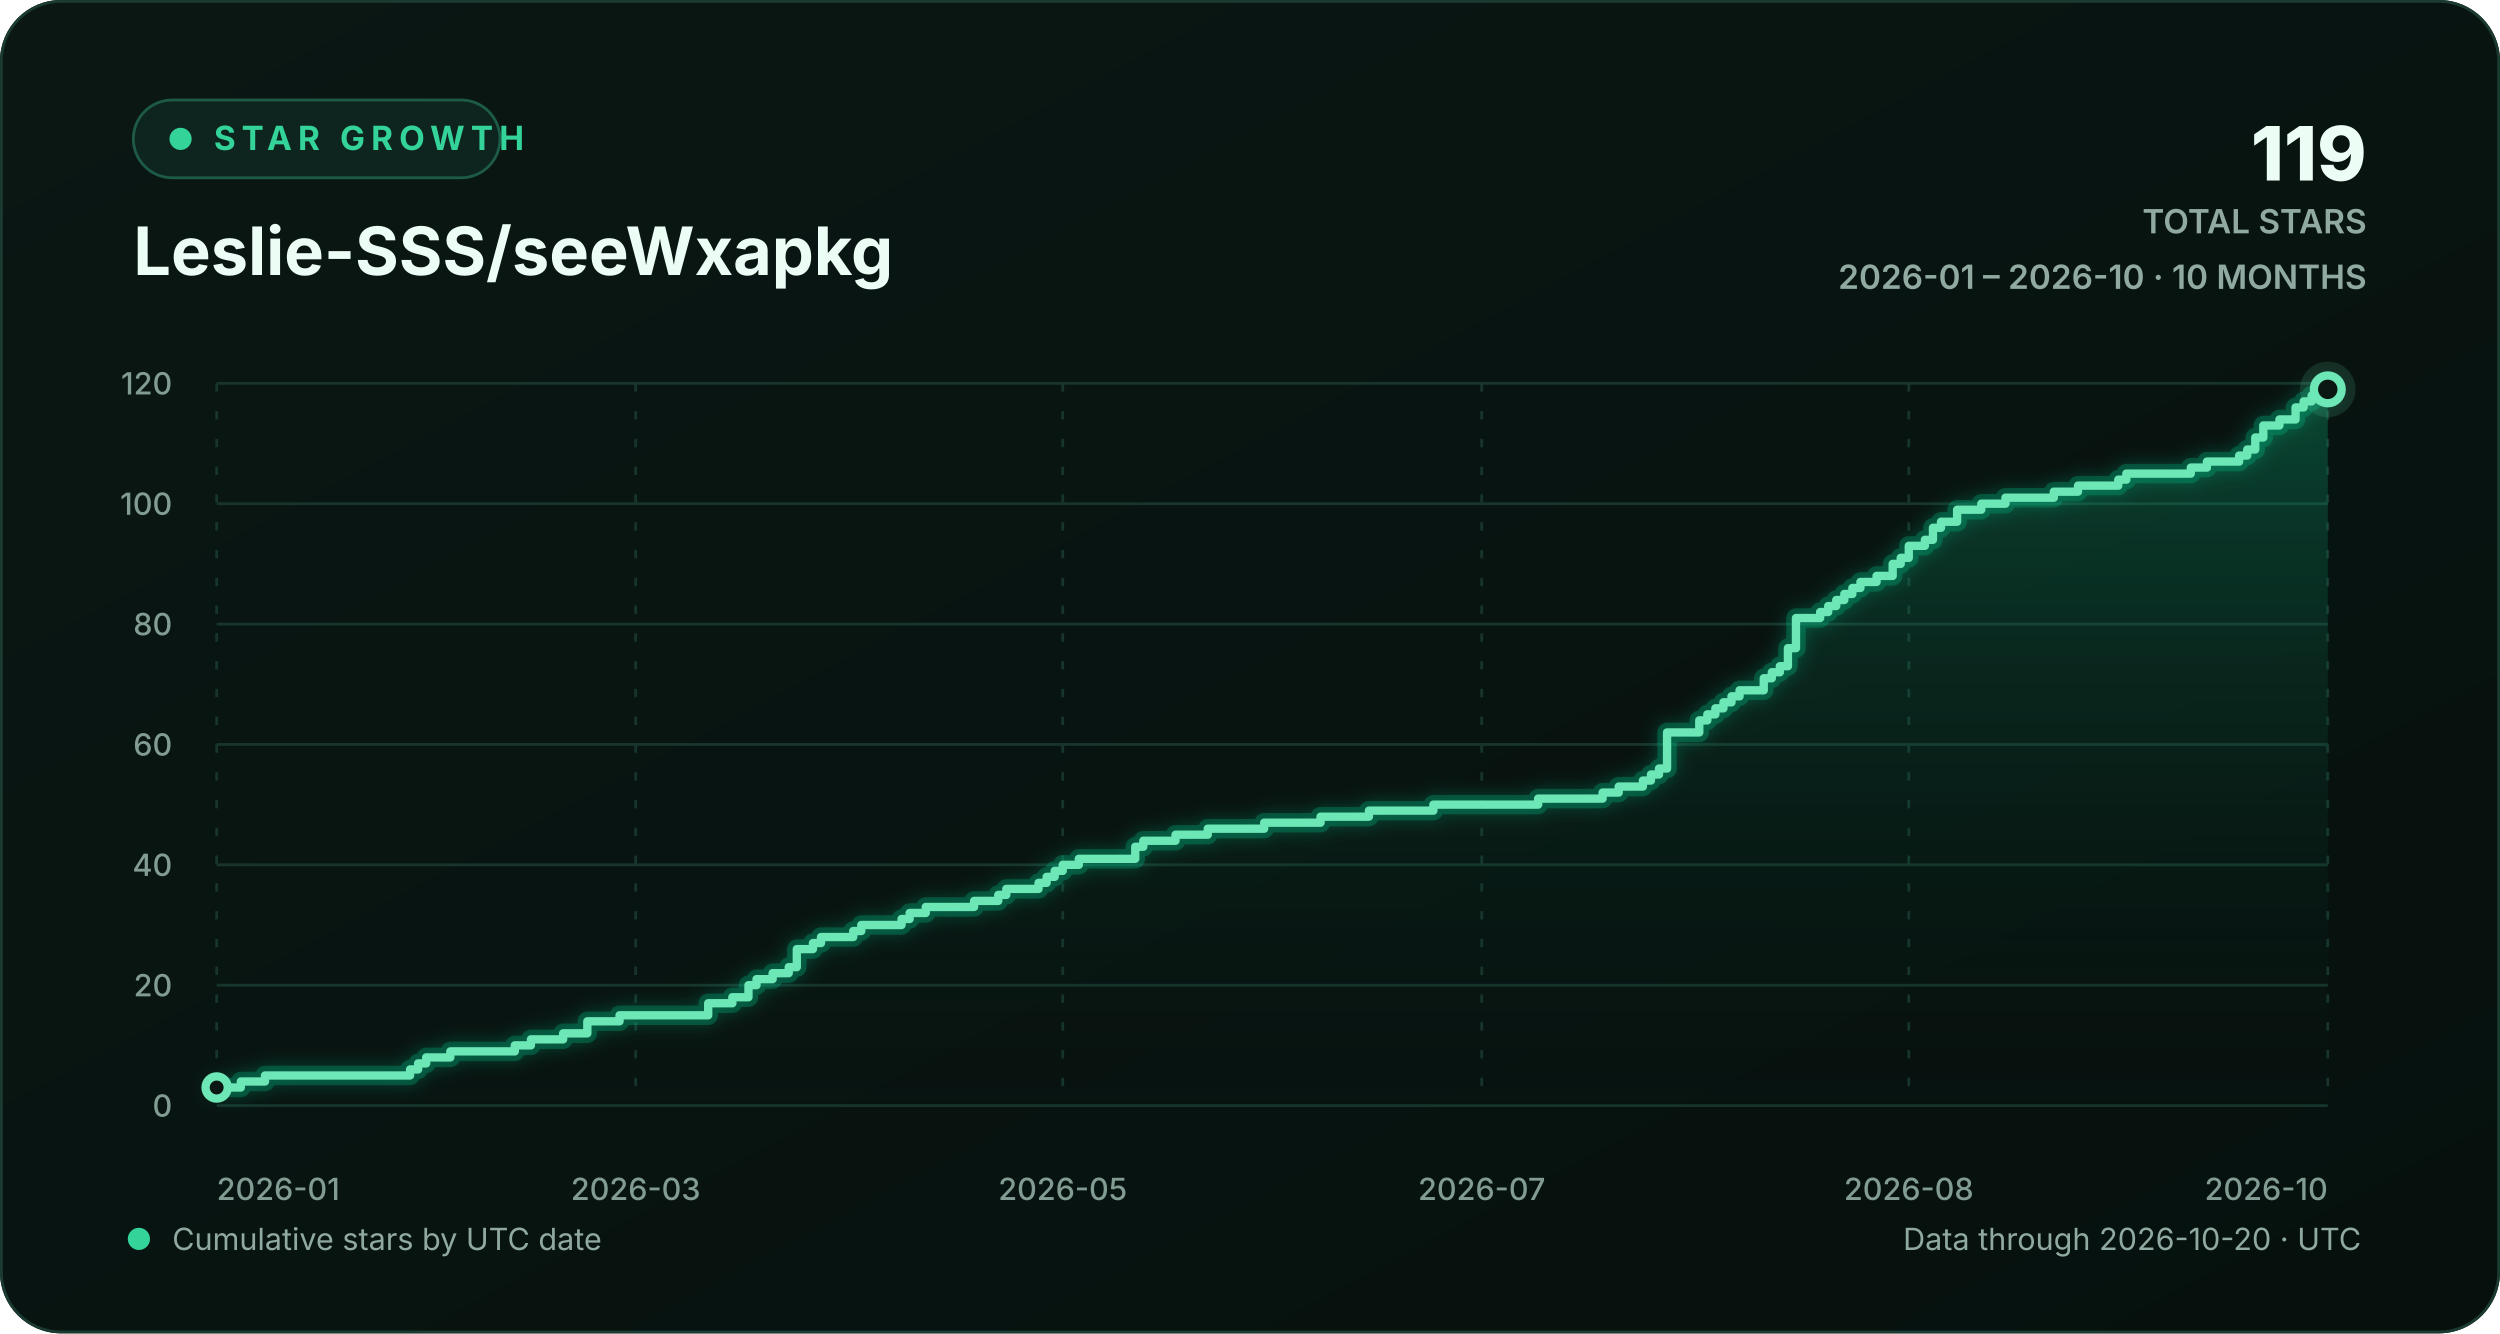
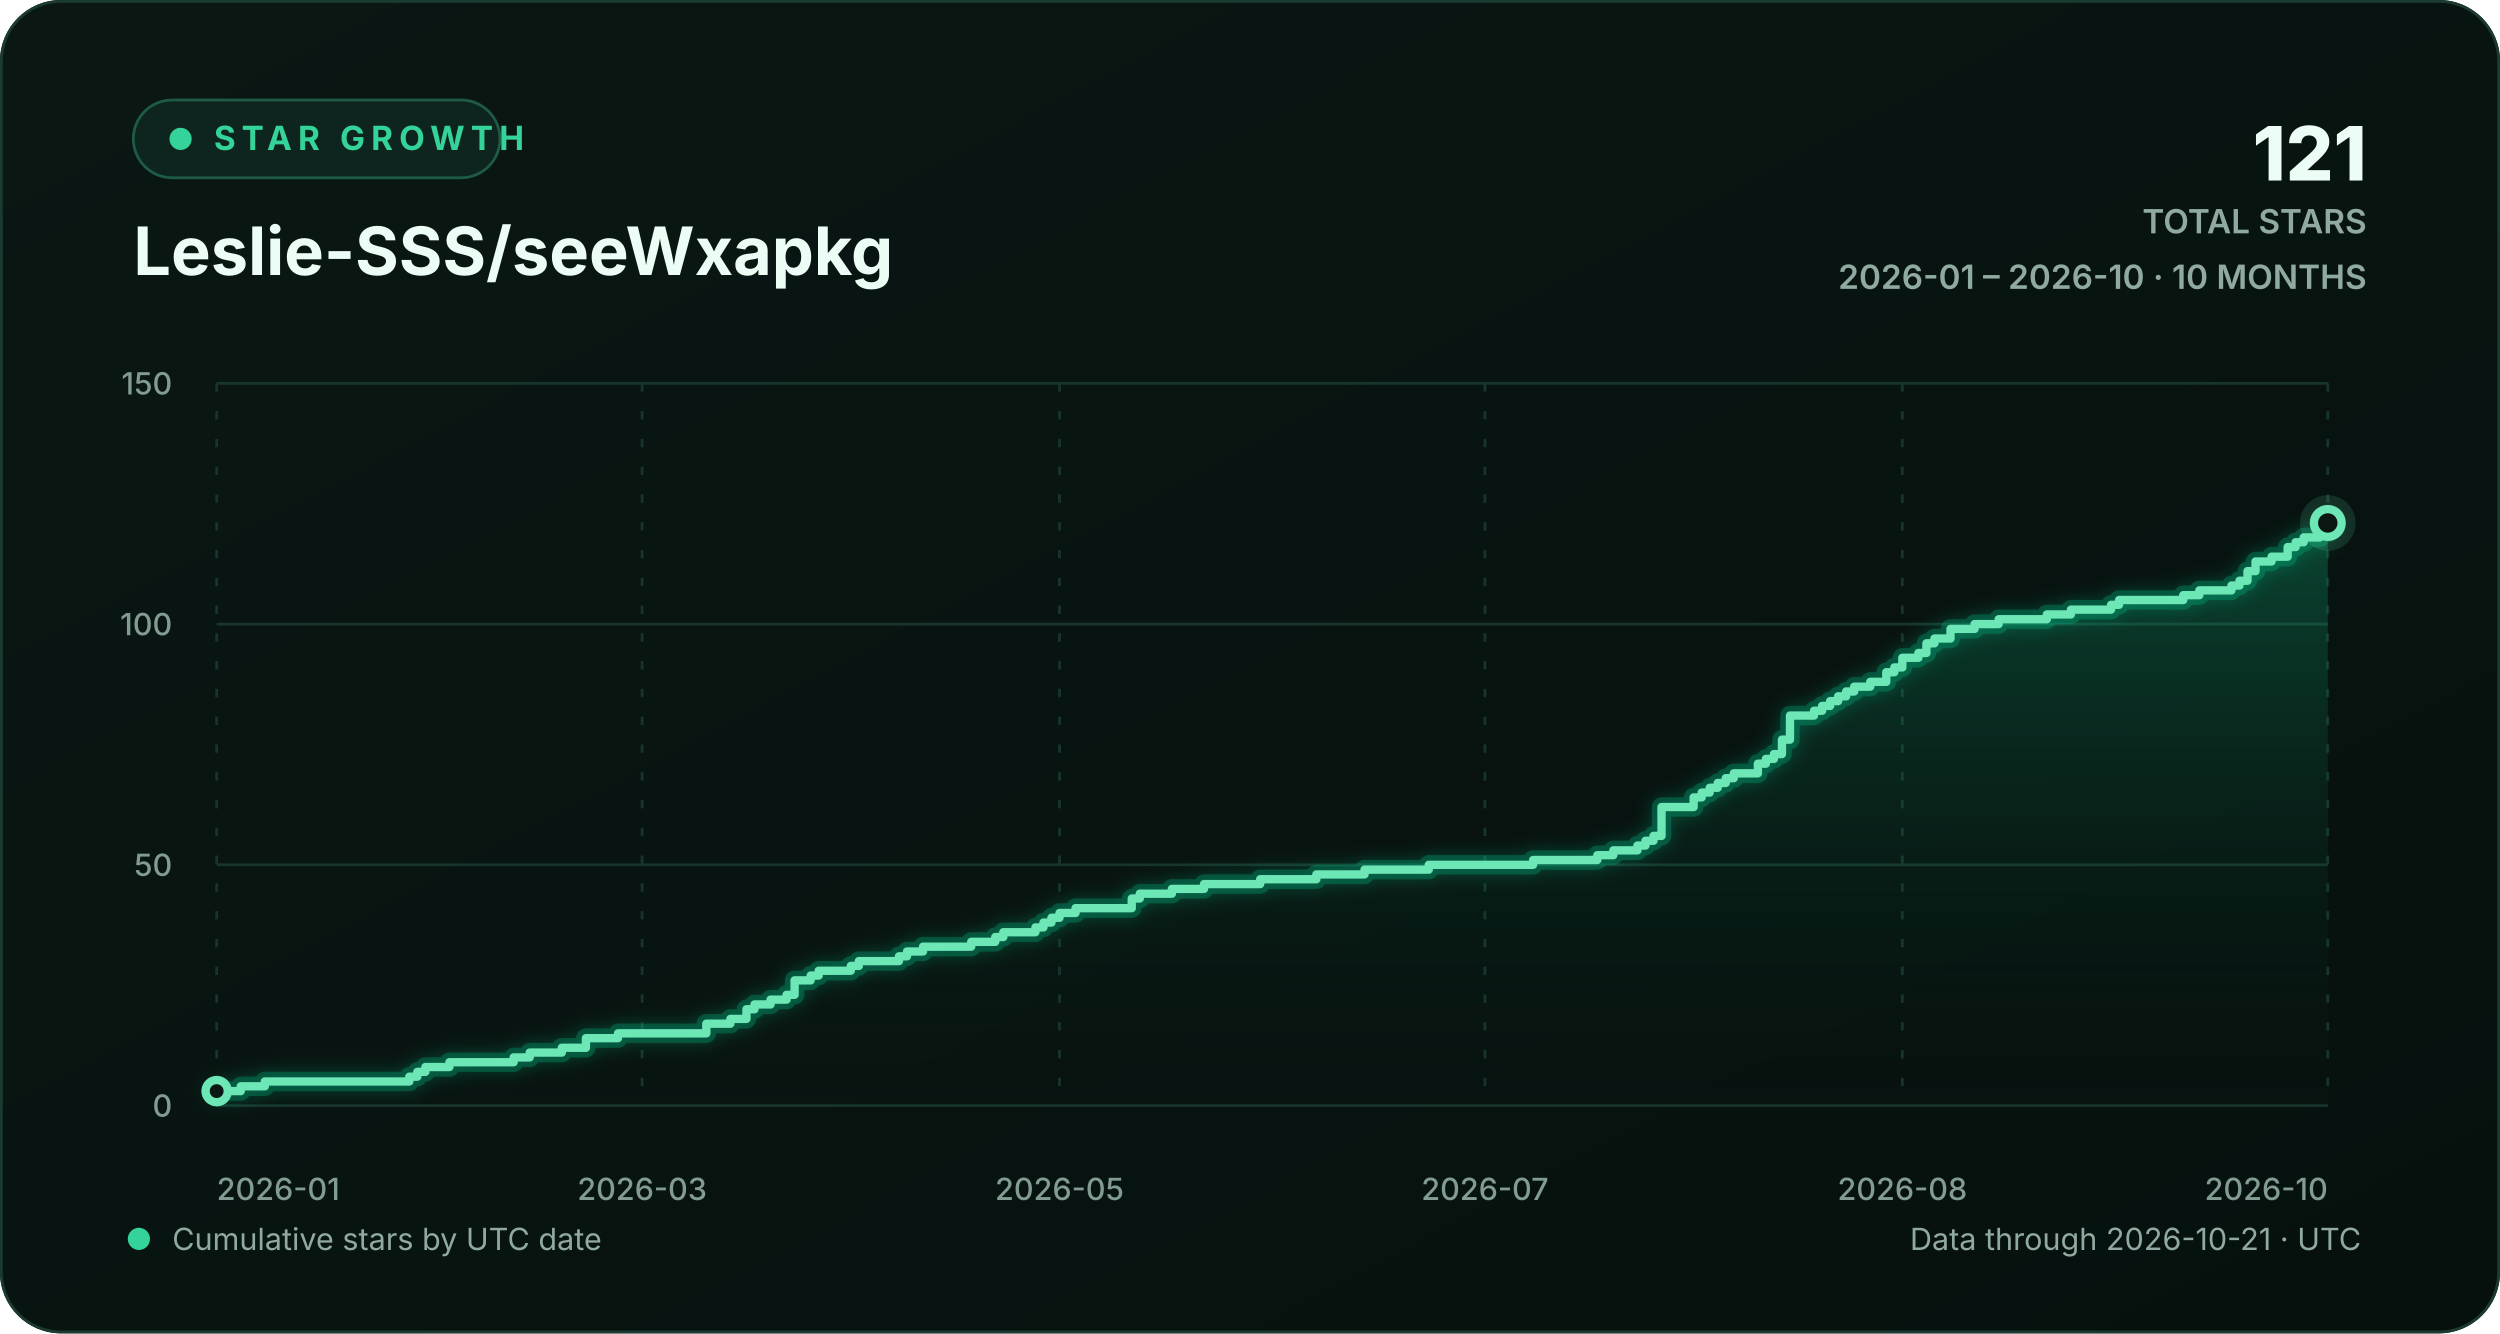
<svg xmlns="http://www.w3.org/2000/svg" width="900" height="480" viewBox="0 0 900 480" role="img" aria-labelledby="chart-title chart-description">
  <defs>
    <linearGradient id="background-gradient" x1="0" y1="0" x2="1" y2="1">
      <stop offset="0" stop-color="#0a1713" />
      <stop offset="1" stop-color="#06110e" />
    </linearGradient>
    <linearGradient id="area-gradient" x1="0" y1="0" x2="0" y2="1">
      <stop offset="0" stop-color="#10b981" stop-opacity="0.30" />
      <stop offset="1" stop-color="#0a1713" stop-opacity="0.02" />
    </linearGradient>
    <filter id="line-glow" x="-20%" y="-20%" width="140%" height="140%">
      <feGaussianBlur stdDeviation="3" result="blur" />
      <feMerge>
        <feMergeNode in="blur" />
        <feMergeNode in="SourceGraphic" />
      </feMerge>
    </filter>
    <style>
      text { font-family: Inter, ui-sans-serif, -apple-system, BlinkMacSystemFont, "Segoe UI", sans-serif; }
      .eyebrow { fill: #34d399; font-size: 12px; font-weight: 700; letter-spacing: 2.2px; }
      .heading { fill: #ecfdf5; font-size: 24px; font-weight: 720; }
      .stat { fill: #ecfdf5; font-size: 27px; font-weight: 760; }
      .stat-label { fill: #91aaa1; font-size: 12px; font-weight: 600; }
      .axis-label { fill: #829c93; font-size: 11px; font-weight: 520; }
      .footer-label { fill: #91aaa1; font-size: 11px; }
      .empty-label { fill: #91aaa1; font-size: 13px; font-weight: 600; }
      .grid-line { stroke: #17352d; stroke-width: 1; vector-effect: non-scaling-stroke; }
      .vertical-grid { stroke-dasharray: 3 7; }
      .trend-line { fill: none; stroke: #6ee7b7; stroke-width: 3; stroke-linecap: round; stroke-linejoin: round; vector-effect: non-scaling-stroke; }
      .trend-glow { fill: none; stroke: #10b981; stroke-opacity: 0.28; stroke-width: 7; stroke-linecap: round; stroke-linejoin: round; vector-effect: non-scaling-stroke; }
      .point-marker { fill: #0a1713; stroke: #6ee7b7; stroke-width: 3; vector-effect: non-scaling-stroke; }
      .point-halo { fill: #6ee7b7; fill-opacity: 0.13; }
    </style>
  </defs>
  <rect width="900" height="480" rx="22" fill="url(#background-gradient)" />
  <rect x="0.5" y="0.5" width="899" height="479" rx="21.5" fill="none" stroke="#1b3a31" />
  <g aria-hidden="true">
    <rect x="48" y="36" width="132" height="28" rx="14" fill="#0d251e" stroke="#1d5b47" />
    <circle cx="65" cy="50" r="4" fill="#34d399" />
    <text x="77" y="54" class="eyebrow">STAR GROWTH</text>
    <text x="48" y="99" class="heading">Leslie-SSS/seeWxapkg</text>
-     <text x="852" y="65" text-anchor="end" class="stat">119</text>
+     <text x="852" y="65" text-anchor="end" class="stat">121</text>
    <text x="852" y="84" text-anchor="end" class="stat-label">TOTAL STARS</text>
    <text x="852" y="104" text-anchor="end" class="stat-label">2026-01 – 2026-10 · 10 MONTHS</text>
  </g>
  <g aria-hidden="true">
    <line x1="78" y1="398.00" x2="838" y2="398.00" class="grid-line" />
    <text x="62" y="402.00" text-anchor="end" class="axis-label">0</text>
-     <line x1="78" y1="354.67" x2="838" y2="354.67" class="grid-line" />
-     <text x="62" y="358.67" text-anchor="end" class="axis-label">20</text>
    <line x1="78" y1="311.33" x2="838" y2="311.33" class="grid-line" />
-     <text x="62" y="315.33" text-anchor="end" class="axis-label">40</text>
-     <line x1="78" y1="268.00" x2="838" y2="268.00" class="grid-line" />
-     <text x="62" y="272.00" text-anchor="end" class="axis-label">60</text>
+     <text x="62" y="315.33" text-anchor="end" class="axis-label">50</text>
    <line x1="78" y1="224.67" x2="838" y2="224.67" class="grid-line" />
-     <text x="62" y="228.67" text-anchor="end" class="axis-label">80</text>
-     <line x1="78" y1="181.33" x2="838" y2="181.33" class="grid-line" />
-     <text x="62" y="185.33" text-anchor="end" class="axis-label">100</text>
+     <text x="62" y="228.67" text-anchor="end" class="axis-label">100</text>
    <line x1="78" y1="138.00" x2="838" y2="138.00" class="grid-line" />
-     <text x="62" y="142.00" text-anchor="end" class="axis-label">120</text>
+     <text x="62" y="142.00" text-anchor="end" class="axis-label">150</text>
    <line x1="78.00" y1="138" x2="78.00" y2="398" class="grid-line vertical-grid" />
    <text x="78.00" y="432" text-anchor="start" class="axis-label">2026-01</text>
-     <line x1="228.84" y1="138" x2="228.84" y2="398" class="grid-line vertical-grid" />
-     <text x="228.84" y="432" text-anchor="middle" class="axis-label">2026-03</text>
-     <line x1="382.58" y1="138" x2="382.58" y2="398" class="grid-line vertical-grid" />
-     <text x="382.58" y="432" text-anchor="middle" class="axis-label">2026-05</text>
-     <line x1="533.42" y1="138" x2="533.42" y2="398" class="grid-line vertical-grid" />
-     <text x="533.42" y="432" text-anchor="middle" class="axis-label">2026-07</text>
-     <line x1="687.16" y1="138" x2="687.16" y2="398" class="grid-line vertical-grid" />
-     <text x="687.16" y="432" text-anchor="middle" class="axis-label">2026-08</text>
+     <line x1="231.16" y1="138" x2="231.16" y2="398" class="grid-line vertical-grid" />
+     <text x="231.16" y="432" text-anchor="middle" class="axis-label">2026-03</text>
+     <line x1="381.42" y1="138" x2="381.42" y2="398" class="grid-line vertical-grid" />
+     <text x="381.42" y="432" text-anchor="middle" class="axis-label">2026-05</text>
+     <line x1="534.58" y1="138" x2="534.58" y2="398" class="grid-line vertical-grid" />
+     <text x="534.58" y="432" text-anchor="middle" class="axis-label">2026-07</text>
+     <line x1="684.84" y1="138" x2="684.84" y2="398" class="grid-line vertical-grid" />
+     <text x="684.84" y="432" text-anchor="middle" class="axis-label">2026-08</text>
    <line x1="838.00" y1="138" x2="838.00" y2="398" class="grid-line vertical-grid" />
    <text x="838.00" y="432" text-anchor="end" class="axis-label">2026-10</text>
-     <path d="M 78.00 391.50 H 86.70 V 389.33 H 95.40 V 387.17 H 147.62 V 385.00 H 150.52 V 382.83 H 153.42 V 380.67 H 162.12 V 378.50 H 185.33 V 376.33 H 191.13 V 374.17 H 202.73 V 372.00 H 211.44 V 367.67 H 223.04 V 365.50 H 254.95 V 361.17 H 263.65 V 359.00 H 269.45 V 354.67 H 272.35 V 352.50 H 278.15 V 350.33 H 283.95 V 348.17 H 286.85 V 341.67 H 292.66 V 339.50 H 295.56 V 337.33 H 307.16 V 335.17 H 310.06 V 333.00 H 324.56 V 330.83 H 327.47 V 328.67 H 333.27 V 326.50 H 350.67 V 324.33 H 359.37 V 322.17 H 362.27 V 320.00 H 373.88 V 317.83 H 376.78 V 315.67 H 379.68 V 313.50 H 382.58 V 311.33 H 388.38 V 309.17 H 408.69 V 304.83 H 411.59 V 302.67 H 423.19 V 300.50 H 434.79 V 298.33 H 455.10 V 296.17 H 475.40 V 294.00 H 492.81 V 291.83 H 516.02 V 289.67 H 553.73 V 287.50 H 576.93 V 285.33 H 582.73 V 283.17 H 591.44 V 281.00 H 594.34 V 278.83 H 597.24 V 276.67 H 600.14 V 263.67 H 611.74 V 259.33 H 614.64 V 257.17 H 617.54 V 255.00 H 620.44 V 252.83 H 623.34 V 250.67 H 626.24 V 248.50 H 634.95 V 244.17 H 637.85 V 242.00 H 640.75 V 239.83 H 643.65 V 233.33 H 646.55 V 222.50 H 655.25 V 220.33 H 658.15 V 218.17 H 661.05 V 216.00 H 663.95 V 213.83 H 666.85 V 211.67 H 669.76 V 209.50 H 675.56 V 207.33 H 681.36 V 203.00 H 684.26 V 200.83 H 687.16 V 196.50 H 692.96 V 194.33 H 695.86 V 190.00 H 698.76 V 187.83 H 704.56 V 183.50 H 713.27 V 181.33 H 721.97 V 179.17 H 739.37 V 177.00 H 748.08 V 174.83 H 762.58 V 172.67 H 765.48 V 170.50 H 788.69 V 168.33 H 794.49 V 166.17 H 806.09 V 164.00 H 808.99 V 161.83 H 811.89 V 157.50 H 814.79 V 153.17 H 820.60 V 151.00 H 826.40 V 146.67 H 829.30 V 144.50 H 832.20 V 142.33 H 838.00 V 140.17 L 838.00 398 L 78.00 398 Z" fill="url(#area-gradient)" />
-     <path d="M 78.00 391.50 H 86.70 V 389.33 H 95.40 V 387.17 H 147.62 V 385.00 H 150.52 V 382.83 H 153.42 V 380.67 H 162.12 V 378.50 H 185.33 V 376.33 H 191.13 V 374.17 H 202.73 V 372.00 H 211.44 V 367.67 H 223.04 V 365.50 H 254.95 V 361.17 H 263.65 V 359.00 H 269.45 V 354.67 H 272.35 V 352.50 H 278.15 V 350.33 H 283.95 V 348.17 H 286.85 V 341.67 H 292.66 V 339.50 H 295.56 V 337.33 H 307.16 V 335.17 H 310.06 V 333.00 H 324.56 V 330.83 H 327.47 V 328.67 H 333.27 V 326.50 H 350.67 V 324.33 H 359.37 V 322.17 H 362.27 V 320.00 H 373.88 V 317.83 H 376.78 V 315.67 H 379.68 V 313.50 H 382.58 V 311.33 H 388.38 V 309.17 H 408.69 V 304.83 H 411.59 V 302.67 H 423.19 V 300.50 H 434.79 V 298.33 H 455.10 V 296.17 H 475.40 V 294.00 H 492.81 V 291.83 H 516.02 V 289.67 H 553.73 V 287.50 H 576.93 V 285.33 H 582.73 V 283.17 H 591.44 V 281.00 H 594.34 V 278.83 H 597.24 V 276.67 H 600.14 V 263.67 H 611.74 V 259.33 H 614.64 V 257.17 H 617.54 V 255.00 H 620.44 V 252.83 H 623.34 V 250.67 H 626.24 V 248.50 H 634.95 V 244.17 H 637.85 V 242.00 H 640.75 V 239.83 H 643.65 V 233.33 H 646.55 V 222.50 H 655.25 V 220.33 H 658.15 V 218.17 H 661.05 V 216.00 H 663.95 V 213.83 H 666.85 V 211.67 H 669.76 V 209.50 H 675.56 V 207.33 H 681.36 V 203.00 H 684.26 V 200.83 H 687.16 V 196.50 H 692.96 V 194.33 H 695.86 V 190.00 H 698.76 V 187.83 H 704.56 V 183.50 H 713.27 V 181.33 H 721.97 V 179.17 H 739.37 V 177.00 H 748.08 V 174.83 H 762.58 V 172.67 H 765.48 V 170.50 H 788.69 V 168.33 H 794.49 V 166.17 H 806.09 V 164.00 H 808.99 V 161.83 H 811.89 V 157.50 H 814.79 V 153.17 H 820.60 V 151.00 H 826.40 V 146.67 H 829.30 V 144.50 H 832.20 V 142.33 H 838.00 V 140.17" class="trend-glow" filter="url(#line-glow)" />
-     <path d="M 78.00 391.50 H 86.70 V 389.33 H 95.40 V 387.17 H 147.62 V 385.00 H 150.52 V 382.83 H 153.42 V 380.67 H 162.12 V 378.50 H 185.33 V 376.33 H 191.13 V 374.17 H 202.73 V 372.00 H 211.44 V 367.67 H 223.04 V 365.50 H 254.95 V 361.17 H 263.65 V 359.00 H 269.45 V 354.67 H 272.35 V 352.50 H 278.15 V 350.33 H 283.95 V 348.17 H 286.85 V 341.67 H 292.66 V 339.50 H 295.56 V 337.33 H 307.16 V 335.17 H 310.06 V 333.00 H 324.56 V 330.83 H 327.47 V 328.67 H 333.27 V 326.50 H 350.67 V 324.33 H 359.37 V 322.17 H 362.27 V 320.00 H 373.88 V 317.83 H 376.78 V 315.67 H 379.68 V 313.50 H 382.58 V 311.33 H 388.38 V 309.17 H 408.69 V 304.83 H 411.59 V 302.67 H 423.19 V 300.50 H 434.79 V 298.33 H 455.10 V 296.17 H 475.40 V 294.00 H 492.81 V 291.83 H 516.02 V 289.67 H 553.73 V 287.50 H 576.93 V 285.33 H 582.73 V 283.17 H 591.44 V 281.00 H 594.34 V 278.83 H 597.24 V 276.67 H 600.14 V 263.67 H 611.74 V 259.33 H 614.64 V 257.17 H 617.54 V 255.00 H 620.44 V 252.83 H 623.34 V 250.67 H 626.24 V 248.50 H 634.95 V 244.17 H 637.85 V 242.00 H 640.75 V 239.83 H 643.65 V 233.33 H 646.55 V 222.50 H 655.25 V 220.33 H 658.15 V 218.17 H 661.05 V 216.00 H 663.95 V 213.83 H 666.85 V 211.67 H 669.76 V 209.50 H 675.56 V 207.33 H 681.36 V 203.00 H 684.26 V 200.83 H 687.16 V 196.50 H 692.96 V 194.33 H 695.86 V 190.00 H 698.76 V 187.83 H 704.56 V 183.50 H 713.27 V 181.33 H 721.97 V 179.17 H 739.37 V 177.00 H 748.08 V 174.83 H 762.58 V 172.67 H 765.48 V 170.50 H 788.69 V 168.33 H 794.49 V 166.17 H 806.09 V 164.00 H 808.99 V 161.83 H 811.89 V 157.50 H 814.79 V 153.17 H 820.60 V 151.00 H 826.40 V 146.67 H 829.30 V 144.50 H 832.20 V 142.33 H 838.00 V 140.17" class="trend-line" />
-     <circle cx="78.00" cy="391.50" r="4" class="point-marker" />
-     <circle cx="838.00" cy="140.17" r="10" class="point-halo" />
-     <circle cx="838.00" cy="140.17" r="5" class="point-marker" />
+     <path d="M 78.00 392.80 H 86.67 V 391.07 H 95.34 V 389.33 H 147.35 V 387.60 H 150.24 V 385.87 H 153.13 V 384.13 H 161.80 V 382.40 H 184.92 V 380.67 H 190.70 V 378.93 H 202.26 V 377.20 H 210.93 V 373.73 H 222.49 V 372.00 H 254.27 V 368.53 H 262.94 V 366.80 H 268.72 V 363.33 H 271.61 V 361.60 H 277.39 V 359.87 H 283.17 V 358.13 H 286.06 V 352.93 H 291.84 V 351.20 H 294.73 V 349.47 H 306.29 V 347.73 H 309.18 V 346.00 H 323.63 V 344.27 H 326.52 V 342.53 H 332.30 V 340.80 H 349.63 V 339.07 H 358.30 V 337.33 H 361.19 V 335.60 H 372.75 V 333.87 H 375.64 V 332.13 H 378.53 V 330.40 H 381.42 V 328.67 H 387.20 V 326.93 H 407.43 V 323.47 H 410.32 V 321.73 H 421.88 V 320.00 H 433.44 V 318.27 H 453.67 V 316.53 H 473.89 V 314.80 H 491.23 V 313.07 H 514.35 V 311.33 H 551.92 V 309.60 H 575.03 V 307.87 H 580.81 V 306.13 H 589.48 V 304.40 H 592.37 V 302.67 H 595.26 V 300.93 H 598.15 V 290.53 H 609.71 V 287.07 H 612.60 V 285.33 H 615.49 V 283.60 H 618.38 V 281.87 H 621.27 V 280.13 H 624.16 V 278.40 H 632.83 V 274.93 H 635.72 V 273.20 H 638.61 V 271.47 H 641.50 V 266.27 H 644.39 V 257.60 H 653.06 V 255.87 H 655.95 V 254.13 H 658.84 V 252.40 H 661.73 V 250.67 H 664.62 V 248.93 H 667.51 V 247.20 H 673.29 V 245.47 H 679.06 V 242.00 H 681.95 V 240.27 H 684.84 V 236.80 H 690.62 V 235.07 H 693.51 V 231.60 H 696.40 V 229.87 H 702.18 V 226.40 H 710.85 V 224.67 H 719.52 V 222.93 H 736.86 V 221.20 H 745.53 V 219.47 H 759.98 V 217.73 H 762.87 V 216.00 H 785.98 V 214.27 H 791.76 V 212.53 H 803.32 V 210.80 H 806.21 V 209.07 H 809.10 V 205.60 H 811.99 V 202.13 H 817.77 V 200.40 H 823.55 V 196.93 H 826.44 V 195.20 H 829.33 V 193.47 H 835.11 V 191.73 H 838.00 V 188.27 L 838.00 398 L 78.00 398 Z" fill="url(#area-gradient)" />
+     <path d="M 78.00 392.80 H 86.67 V 391.07 H 95.34 V 389.33 H 147.35 V 387.60 H 150.24 V 385.87 H 153.13 V 384.13 H 161.80 V 382.40 H 184.92 V 380.67 H 190.70 V 378.93 H 202.26 V 377.20 H 210.93 V 373.73 H 222.49 V 372.00 H 254.27 V 368.53 H 262.94 V 366.80 H 268.72 V 363.33 H 271.61 V 361.60 H 277.39 V 359.87 H 283.17 V 358.13 H 286.06 V 352.93 H 291.84 V 351.20 H 294.73 V 349.47 H 306.29 V 347.73 H 309.18 V 346.00 H 323.63 V 344.27 H 326.52 V 342.53 H 332.30 V 340.80 H 349.63 V 339.07 H 358.30 V 337.33 H 361.19 V 335.60 H 372.75 V 333.87 H 375.64 V 332.13 H 378.53 V 330.40 H 381.42 V 328.67 H 387.20 V 326.93 H 407.43 V 323.47 H 410.32 V 321.73 H 421.88 V 320.00 H 433.44 V 318.27 H 453.67 V 316.53 H 473.89 V 314.80 H 491.23 V 313.07 H 514.35 V 311.33 H 551.92 V 309.60 H 575.03 V 307.87 H 580.81 V 306.13 H 589.48 V 304.40 H 592.37 V 302.67 H 595.26 V 300.93 H 598.15 V 290.53 H 609.71 V 287.07 H 612.60 V 285.33 H 615.49 V 283.60 H 618.38 V 281.87 H 621.27 V 280.13 H 624.16 V 278.40 H 632.83 V 274.93 H 635.72 V 273.20 H 638.61 V 271.47 H 641.50 V 266.27 H 644.39 V 257.60 H 653.06 V 255.87 H 655.95 V 254.13 H 658.84 V 252.40 H 661.73 V 250.67 H 664.62 V 248.93 H 667.51 V 247.20 H 673.29 V 245.47 H 679.06 V 242.00 H 681.95 V 240.27 H 684.84 V 236.80 H 690.62 V 235.07 H 693.51 V 231.60 H 696.40 V 229.87 H 702.18 V 226.40 H 710.85 V 224.67 H 719.52 V 222.93 H 736.86 V 221.20 H 745.53 V 219.47 H 759.98 V 217.73 H 762.87 V 216.00 H 785.98 V 214.27 H 791.76 V 212.53 H 803.32 V 210.80 H 806.21 V 209.07 H 809.10 V 205.60 H 811.99 V 202.13 H 817.77 V 200.40 H 823.55 V 196.93 H 826.44 V 195.20 H 829.33 V 193.47 H 835.11 V 191.73 H 838.00 V 188.27" class="trend-glow" filter="url(#line-glow)" />
+     <path d="M 78.00 392.80 H 86.67 V 391.07 H 95.34 V 389.33 H 147.35 V 387.60 H 150.24 V 385.87 H 153.13 V 384.13 H 161.80 V 382.40 H 184.92 V 380.67 H 190.70 V 378.93 H 202.26 V 377.20 H 210.93 V 373.73 H 222.49 V 372.00 H 254.27 V 368.53 H 262.94 V 366.80 H 268.72 V 363.33 H 271.61 V 361.60 H 277.39 V 359.87 H 283.17 V 358.13 H 286.06 V 352.93 H 291.84 V 351.20 H 294.73 V 349.47 H 306.29 V 347.73 H 309.18 V 346.00 H 323.63 V 344.27 H 326.52 V 342.53 H 332.30 V 340.80 H 349.63 V 339.07 H 358.30 V 337.33 H 361.19 V 335.60 H 372.75 V 333.87 H 375.64 V 332.13 H 378.53 V 330.40 H 381.42 V 328.67 H 387.20 V 326.93 H 407.43 V 323.47 H 410.32 V 321.73 H 421.88 V 320.00 H 433.44 V 318.27 H 453.67 V 316.53 H 473.89 V 314.80 H 491.23 V 313.07 H 514.35 V 311.33 H 551.92 V 309.60 H 575.03 V 307.87 H 580.81 V 306.13 H 589.48 V 304.40 H 592.37 V 302.67 H 595.26 V 300.93 H 598.15 V 290.53 H 609.71 V 287.07 H 612.60 V 285.33 H 615.49 V 283.60 H 618.38 V 281.87 H 621.27 V 280.13 H 624.16 V 278.40 H 632.83 V 274.93 H 635.72 V 273.20 H 638.61 V 271.47 H 641.50 V 266.27 H 644.39 V 257.60 H 653.06 V 255.87 H 655.95 V 254.13 H 658.84 V 252.40 H 661.73 V 250.67 H 664.62 V 248.93 H 667.51 V 247.20 H 673.29 V 245.47 H 679.06 V 242.00 H 681.95 V 240.27 H 684.84 V 236.80 H 690.62 V 235.07 H 693.51 V 231.60 H 696.40 V 229.87 H 702.18 V 226.40 H 710.85 V 224.67 H 719.52 V 222.93 H 736.86 V 221.20 H 745.53 V 219.47 H 759.98 V 217.73 H 762.87 V 216.00 H 785.98 V 214.27 H 791.76 V 212.53 H 803.32 V 210.80 H 806.21 V 209.07 H 809.10 V 205.60 H 811.99 V 202.13 H 817.77 V 200.40 H 823.55 V 196.93 H 826.44 V 195.20 H 829.33 V 193.47 H 835.11 V 191.73 H 838.00 V 188.27" class="trend-line" />
+     <circle cx="78.00" cy="392.80" r="4" class="point-marker" />
+     <circle cx="838.00" cy="188.27" r="10" class="point-halo" />
+     <circle cx="838.00" cy="188.27" r="5" class="point-marker" />
  </g>
  <g aria-hidden="true">
    <circle cx="50" cy="446" r="4" fill="#34d399" />
    <text x="62" y="450" class="footer-label">Cumulative stars by UTC date</text>
-     <text x="850" y="450" text-anchor="end" class="footer-label">Data through 2026-10-20 · UTC</text>
+     <text x="850" y="450" text-anchor="end" class="footer-label">Data through 2026-10-21 · UTC</text>
  </g>
</svg>
